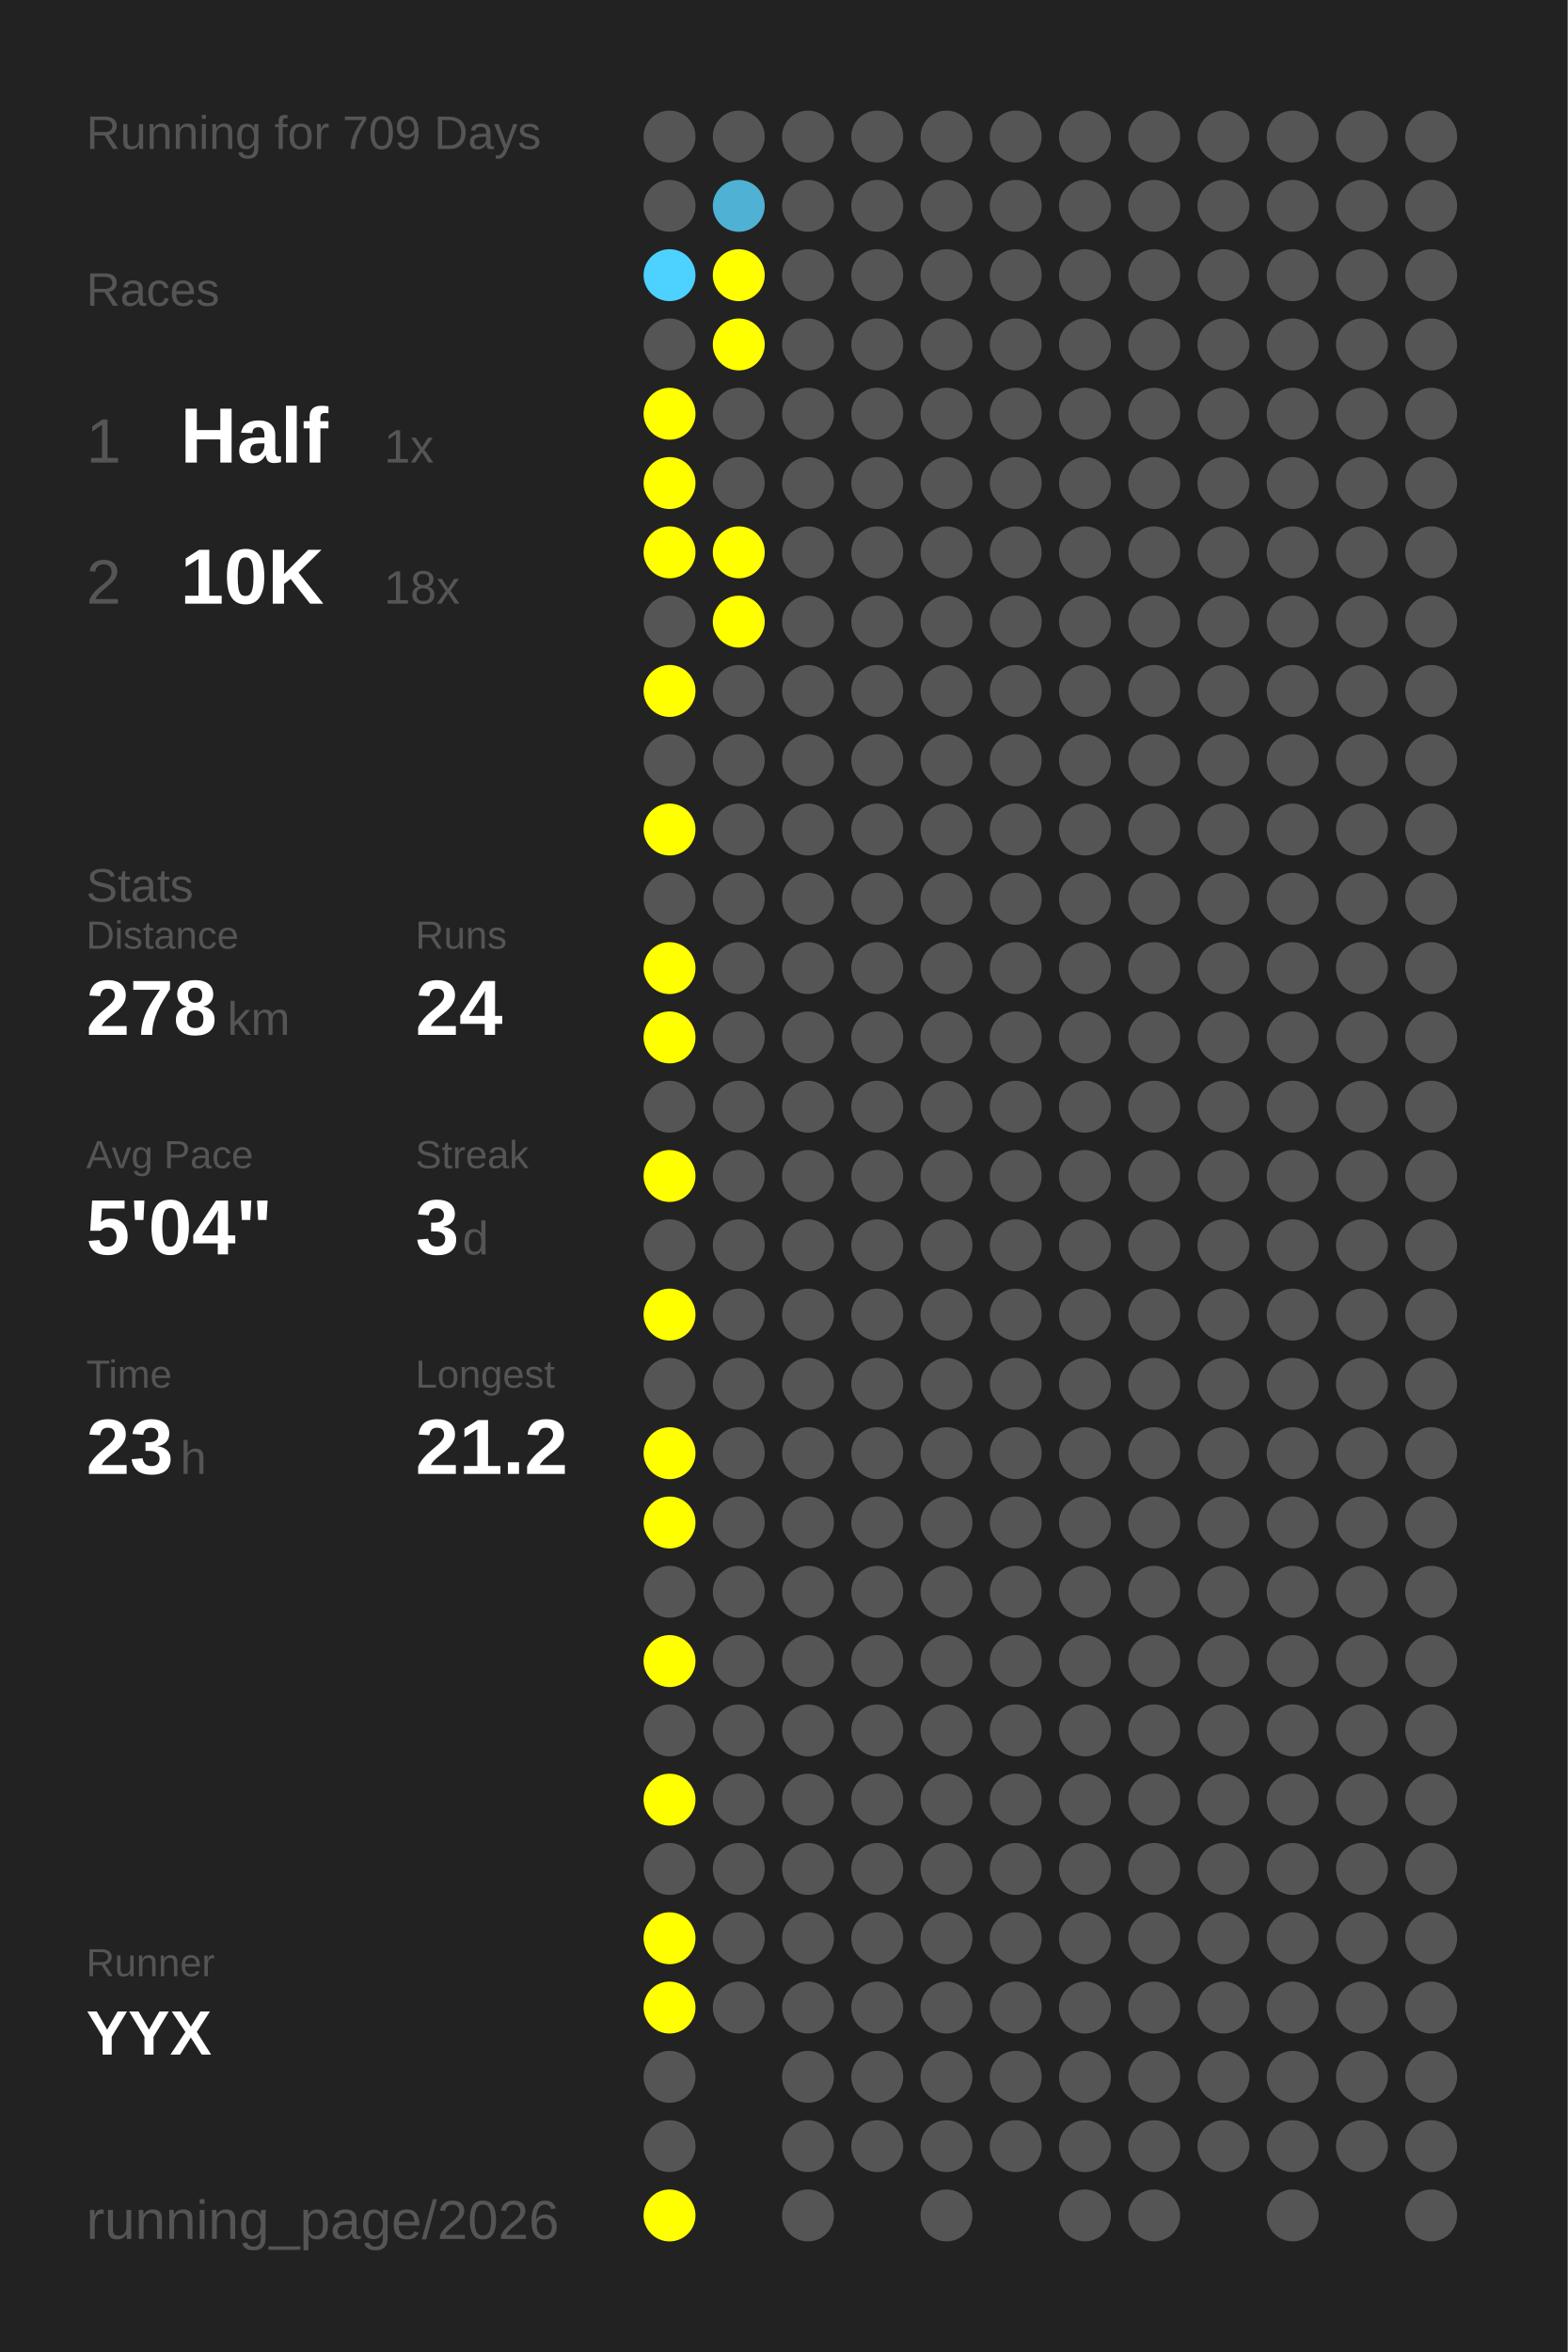
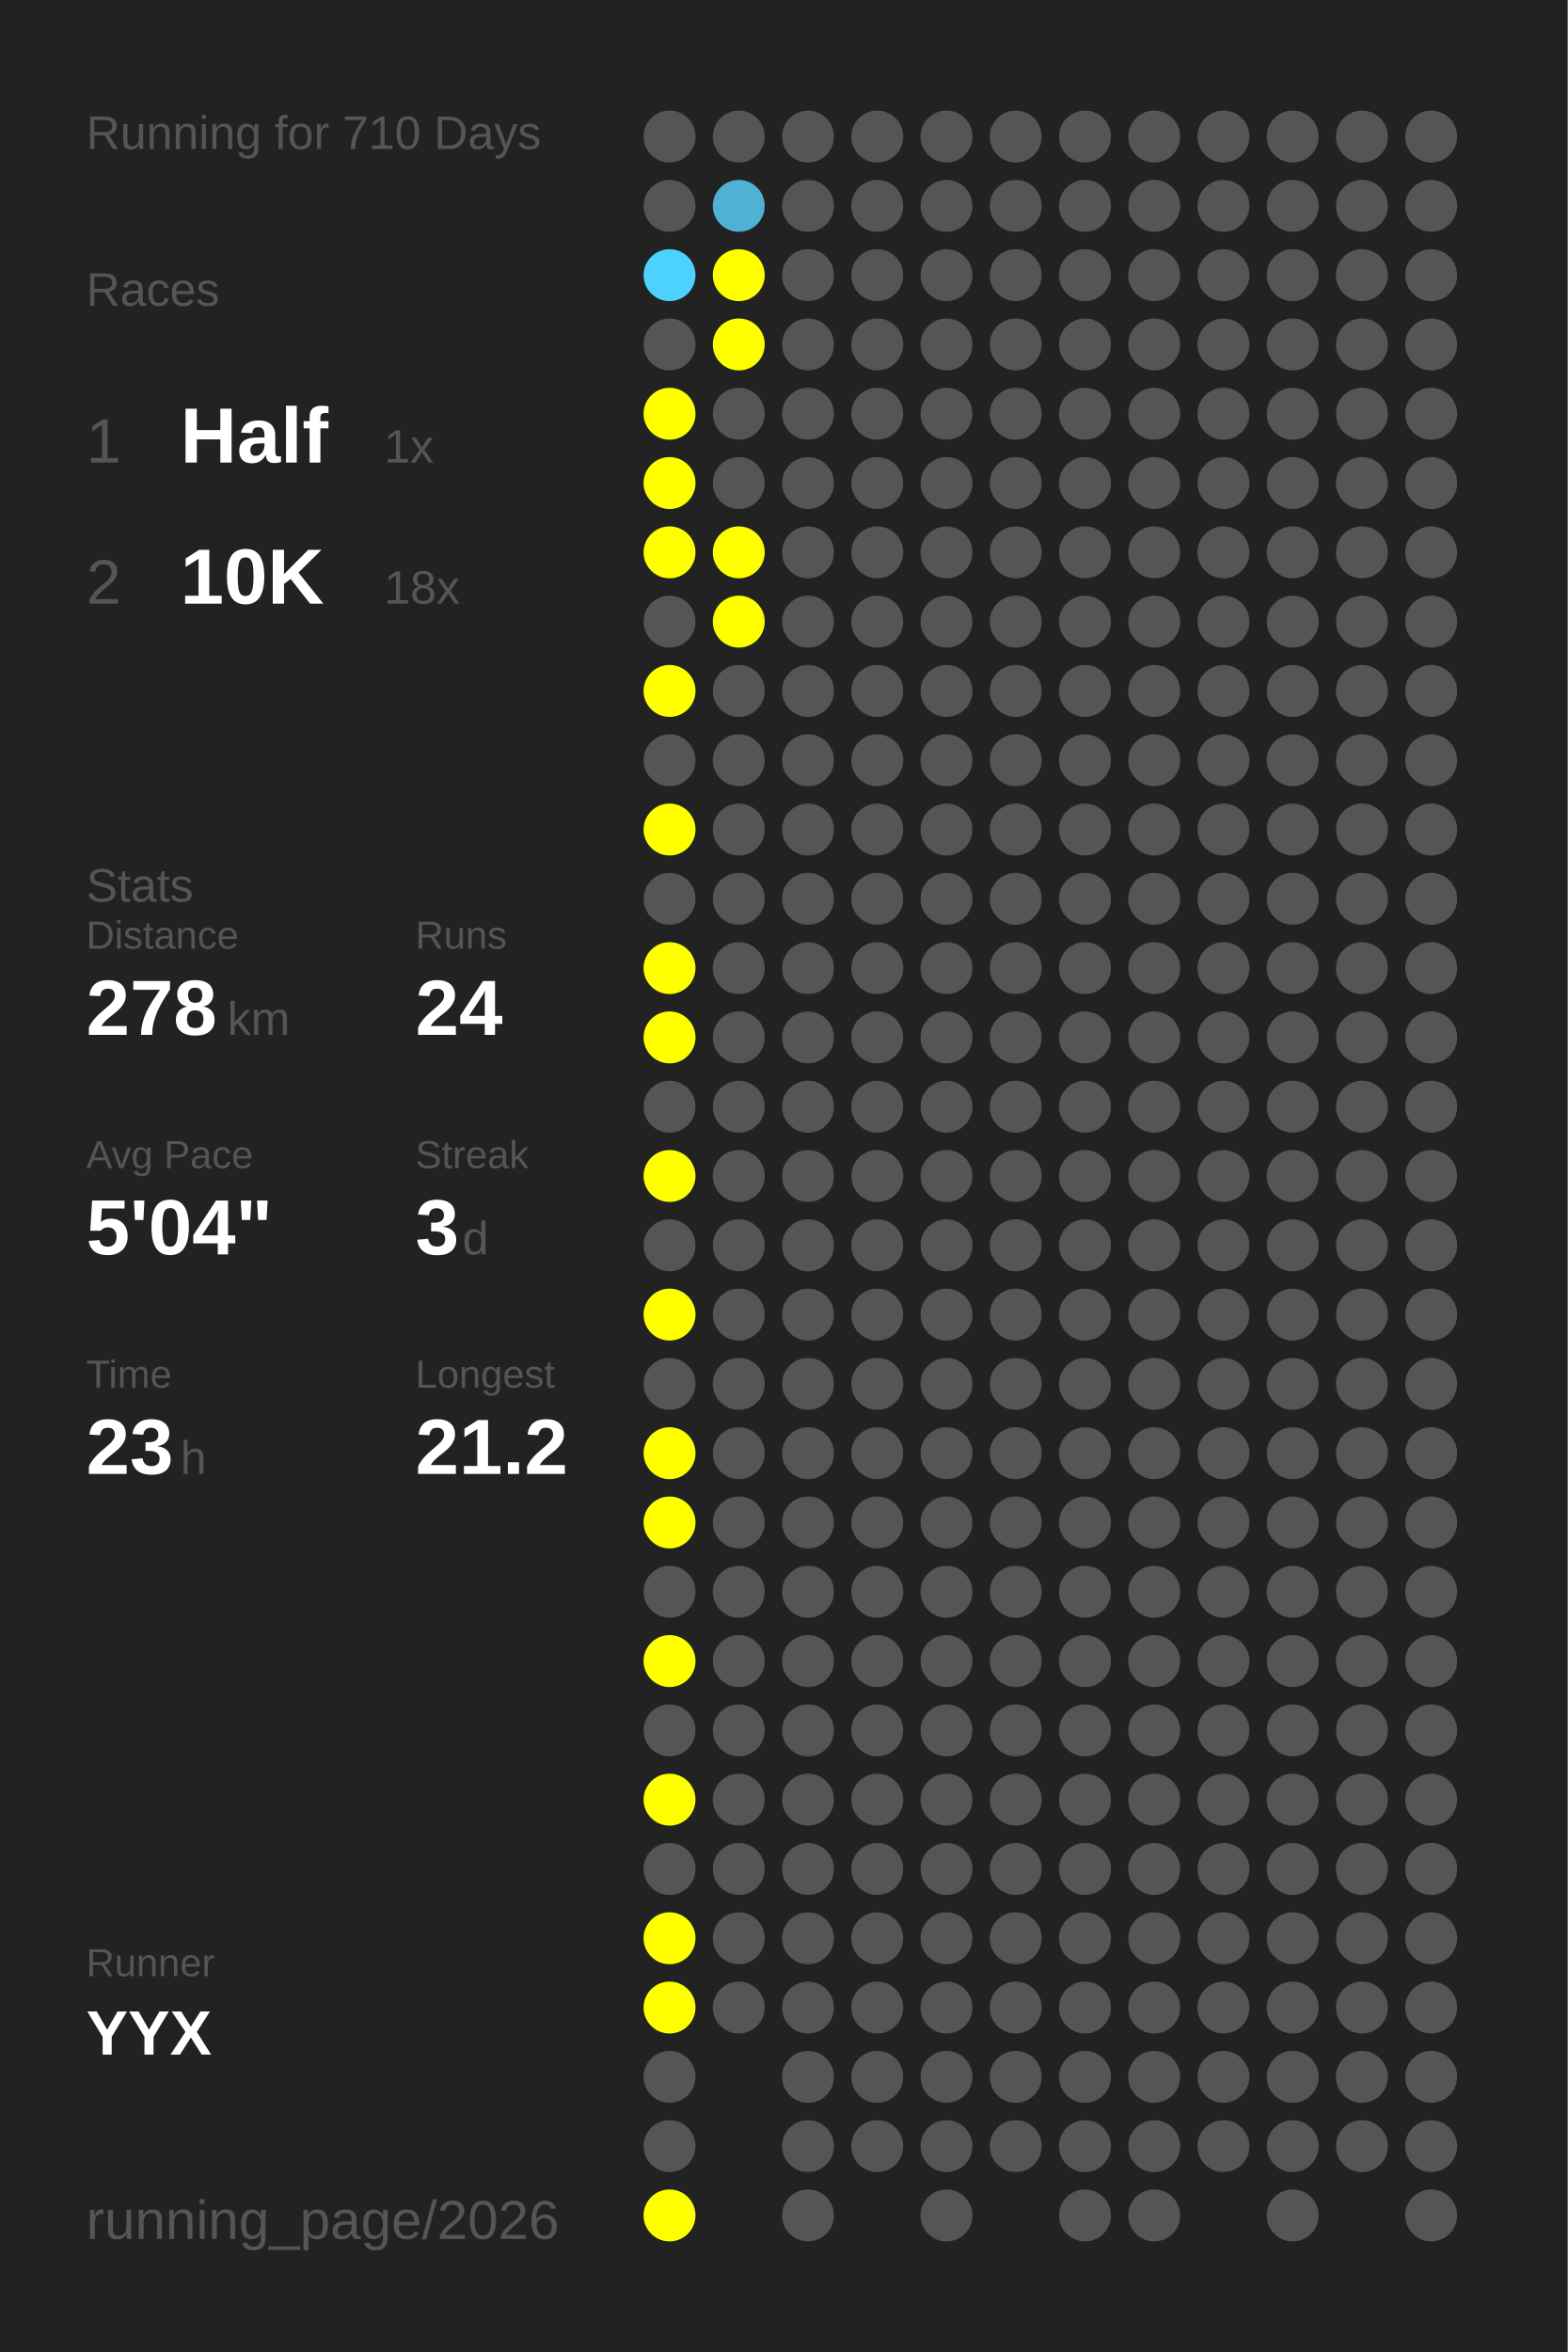
<svg xmlns="http://www.w3.org/2000/svg" baseProfile="full" height="300mm" version="1.1" viewBox="0,0,200,300" width="200mm">
  <defs />
  <rect fill="#222222" height="300" width="200" x="0" y="0" />
-   <text fill="#555555" style="font-size:6px; font-family:Arial;" x="11" y="19">Running for 709 Days</text>
+   <text fill="#555555" style="font-size:6px; font-family:Arial;" x="11" y="19">Running for 710 Days</text>
  <text fill="#555555" style="font-size:6px; font-family:Arial;" x="11" y="39">Races</text>
  <text fill="#555555" style="font-size:8px; font-family:Arial;" x="11" y="59">1</text>
  <text fill="#FFFFFF" style="font-size:10px; font-family:Arial; font-weight:bold;" x="23" y="59">Half</text>
  <text fill="#555555" style="font-size:6px; font-family:Arial;" x="49" y="59">1x</text>
  <text fill="#555555" style="font-size:8px; font-family:Arial;" x="11" y="77">2</text>
  <text fill="#FFFFFF" style="font-size:10px; font-family:Arial; font-weight:bold;" x="23" y="77">10K</text>
  <text fill="#555555" style="font-size:6px; font-family:Arial;" x="49" y="77">18x</text>
  <text fill="#555555" style="font-size:6px; font-family:Arial;" x="11" y="115">Stats</text>
  <text fill="#555555" style="font-size:5px; font-family:Arial;" x="11" y="121">Distance</text>
  <text fill="#FFFFFF" style="font-size:10px; font-family:Arial; font-weight:bold;" x="11" y="132">278</text>
  <text fill="#555555" style="font-size:6px; font-family:Arial;" x="29" y="132">km</text>
  <text fill="#555555" style="font-size:5px; font-family:Arial;" x="53" y="121">Runs</text>
  <text fill="#FFFFFF" style="font-size:10px; font-family:Arial; font-weight:bold;" x="53" y="132">24</text>
  <text fill="#555555" style="font-size:5px; font-family:Arial;" x="11" y="149">Avg Pace</text>
  <text fill="#FFFFFF" style="font-size:10px; font-family:Arial; font-weight:bold;" x="11" y="160">5'04"</text>
  <text fill="#555555" style="font-size:5px; font-family:Arial;" x="53" y="149">Streak</text>
  <text fill="#FFFFFF" style="font-size:10px; font-family:Arial; font-weight:bold;" x="53" y="160">3</text>
  <text fill="#555555" style="font-size:6px; font-family:Arial;" x="59" y="160">d</text>
  <text fill="#555555" style="font-size:5px; font-family:Arial;" x="11" y="177">Time</text>
  <text fill="#FFFFFF" style="font-size:10px; font-family:Arial; font-weight:bold;" x="11" y="188">23</text>
  <text fill="#555555" style="font-size:6px; font-family:Arial;" x="23" y="188">h</text>
  <text fill="#555555" style="font-size:5px; font-family:Arial;" x="53" y="177">Longest</text>
  <text fill="#FFFFFF" style="font-size:10px; font-family:Arial; font-weight:bold;" x="53" y="188">21.2</text>
  <text fill="#555555" style="font-size:5px; font-family:Arial;" x="11" y="252.065">Runner</text>
  <text fill="#FFFFFF" style="font-size:8px; font-family:Arial; font-weight:bold;" x="11" y="262.065">YYX</text>
  <text fill="#555555" style="font-size:7px; font-family:Arial;" x="11" y="285.581">running_page/2026</text>
  <circle cx="85.417" cy="17.419" fill="#555555" r="3.312" />
  <circle cx="85.417" cy="26.258" fill="#555555" r="3.312" />
  <circle cx="85.417" cy="35.097" fill="#4dd1fe" r="3.312" />
  <circle cx="85.417" cy="43.935" fill="#555555" r="3.312" />
  <circle cx="85.417" cy="52.774" fill="#FFFF00" r="3.312" />
  <circle cx="85.417" cy="61.613" fill="#FFFF00" r="3.312" />
  <circle cx="85.417" cy="70.452" fill="#FFFF00" r="3.312" />
  <circle cx="85.417" cy="79.29" fill="#555555" r="3.312" />
  <circle cx="85.417" cy="88.129" fill="#FFFF00" r="3.312" />
  <circle cx="85.417" cy="96.968" fill="#555555" r="3.312" />
  <circle cx="85.417" cy="105.806" fill="#FFFF00" r="3.312" />
  <circle cx="85.417" cy="114.645" fill="#555555" r="3.312" />
  <circle cx="85.417" cy="123.484" fill="#FFFF00" r="3.312" />
  <circle cx="85.417" cy="132.323" fill="#FFFF00" r="3.312" />
  <circle cx="85.417" cy="141.161" fill="#555555" r="3.312" />
  <circle cx="85.417" cy="150" fill="#FFFF00" r="3.312" />
  <circle cx="85.417" cy="158.839" fill="#555555" r="3.312" />
  <circle cx="85.417" cy="167.677" fill="#FFFF00" r="3.312" />
  <circle cx="85.417" cy="176.516" fill="#555555" r="3.312" />
  <circle cx="85.417" cy="185.355" fill="#FFFF00" r="3.312" />
  <circle cx="85.417" cy="194.194" fill="#FFFF00" r="3.312" />
  <circle cx="85.417" cy="203.032" fill="#555555" r="3.312" />
  <circle cx="85.417" cy="211.871" fill="#FFFF00" r="3.312" />
  <circle cx="85.417" cy="220.71" fill="#555555" r="3.312" />
  <circle cx="85.417" cy="229.548" fill="#FFFF00" r="3.312" />
  <circle cx="85.417" cy="238.387" fill="#555555" r="3.312" />
  <circle cx="85.417" cy="247.226" fill="#FFFF00" r="3.312" />
  <circle cx="85.417" cy="256.065" fill="#FFFF00" r="3.312" />
  <circle cx="85.417" cy="264.903" fill="#555555" r="3.312" />
  <circle cx="85.417" cy="273.742" fill="#555555" r="3.312" />
  <circle cx="85.417" cy="282.581" fill="#FFFF00" r="3.312" />
  <circle cx="94.25" cy="17.419" fill="#555555" r="3.312" />
  <circle cx="94.25" cy="26.258" fill="#4fb1d3" r="3.312" />
  <circle cx="94.25" cy="35.097" fill="#FFFF00" r="3.312" />
  <circle cx="94.25" cy="43.935" fill="#FFFF00" r="3.312" />
  <circle cx="94.25" cy="52.774" fill="#555555" r="3.312" />
  <circle cx="94.25" cy="61.613" fill="#555555" r="3.312" />
  <circle cx="94.25" cy="70.452" fill="#FFFF00" r="3.312" />
  <circle cx="94.25" cy="79.29" fill="#FFFF00" r="3.312" />
  <circle cx="94.25" cy="88.129" fill="#555555" r="3.312" />
  <circle cx="94.25" cy="96.968" fill="#555555" r="3.312" />
  <circle cx="94.25" cy="105.806" fill="#555555" r="3.312" />
  <circle cx="94.25" cy="114.645" fill="#555555" r="3.312" />
  <circle cx="94.25" cy="123.484" fill="#555555" r="3.312" />
  <circle cx="94.25" cy="132.323" fill="#555555" r="3.312" />
  <circle cx="94.25" cy="141.161" fill="#555555" r="3.312" />
  <circle cx="94.25" cy="150" fill="#555555" r="3.312" />
  <circle cx="94.25" cy="158.839" fill="#555555" r="3.312" />
  <circle cx="94.25" cy="167.677" fill="#555555" r="3.312" />
  <circle cx="94.25" cy="176.516" fill="#555555" r="3.312" />
  <circle cx="94.25" cy="185.355" fill="#555555" r="3.312" />
  <circle cx="94.25" cy="194.194" fill="#555555" r="3.312" />
  <circle cx="94.25" cy="203.032" fill="#555555" r="3.312" />
  <circle cx="94.25" cy="211.871" fill="#555555" r="3.312" />
  <circle cx="94.25" cy="220.71" fill="#555555" r="3.312" />
  <circle cx="94.25" cy="229.548" fill="#555555" r="3.312" />
  <circle cx="94.25" cy="238.387" fill="#555555" r="3.312" />
  <circle cx="94.25" cy="247.226" fill="#555555" r="3.312" />
  <circle cx="94.25" cy="256.065" fill="#555555" r="3.312" />
  <circle cx="103.083" cy="17.419" fill="#555555" r="3.312" />
  <circle cx="103.083" cy="26.258" fill="#555555" r="3.312" />
  <circle cx="103.083" cy="35.097" fill="#555555" r="3.312" />
  <circle cx="103.083" cy="43.935" fill="#555555" r="3.312" />
  <circle cx="103.083" cy="52.774" fill="#555555" r="3.312" />
  <circle cx="103.083" cy="61.613" fill="#555555" r="3.312" />
  <circle cx="103.083" cy="70.452" fill="#555555" r="3.312" />
  <circle cx="103.083" cy="79.29" fill="#555555" r="3.312" />
  <circle cx="103.083" cy="88.129" fill="#555555" r="3.312" />
  <circle cx="103.083" cy="96.968" fill="#555555" r="3.312" />
  <circle cx="103.083" cy="105.806" fill="#555555" r="3.312" />
  <circle cx="103.083" cy="114.645" fill="#555555" r="3.312" />
  <circle cx="103.083" cy="123.484" fill="#555555" r="3.312" />
  <circle cx="103.083" cy="132.323" fill="#555555" r="3.312" />
  <circle cx="103.083" cy="141.161" fill="#555555" r="3.312" />
  <circle cx="103.083" cy="150" fill="#555555" r="3.312" />
  <circle cx="103.083" cy="158.839" fill="#555555" r="3.312" />
  <circle cx="103.083" cy="167.677" fill="#555555" r="3.312" />
  <circle cx="103.083" cy="176.516" fill="#555555" r="3.312" />
  <circle cx="103.083" cy="185.355" fill="#555555" r="3.312" />
  <circle cx="103.083" cy="194.194" fill="#555555" r="3.312" />
  <circle cx="103.083" cy="203.032" fill="#555555" r="3.312" />
  <circle cx="103.083" cy="211.871" fill="#555555" r="3.312" />
  <circle cx="103.083" cy="220.71" fill="#555555" r="3.312" />
  <circle cx="103.083" cy="229.548" fill="#555555" r="3.312" />
  <circle cx="103.083" cy="238.387" fill="#555555" r="3.312" />
  <circle cx="103.083" cy="247.226" fill="#555555" r="3.312" />
  <circle cx="103.083" cy="256.065" fill="#555555" r="3.312" />
  <circle cx="103.083" cy="264.903" fill="#555555" r="3.312" />
  <circle cx="103.083" cy="273.742" fill="#555555" r="3.312" />
  <circle cx="103.083" cy="282.581" fill="#555555" r="3.312" />
  <circle cx="111.917" cy="17.419" fill="#555555" r="3.312" />
  <circle cx="111.917" cy="26.258" fill="#555555" r="3.312" />
  <circle cx="111.917" cy="35.097" fill="#555555" r="3.312" />
  <circle cx="111.917" cy="43.935" fill="#555555" r="3.312" />
  <circle cx="111.917" cy="52.774" fill="#555555" r="3.312" />
  <circle cx="111.917" cy="61.613" fill="#555555" r="3.312" />
  <circle cx="111.917" cy="70.452" fill="#555555" r="3.312" />
  <circle cx="111.917" cy="79.29" fill="#555555" r="3.312" />
  <circle cx="111.917" cy="88.129" fill="#555555" r="3.312" />
  <circle cx="111.917" cy="96.968" fill="#555555" r="3.312" />
  <circle cx="111.917" cy="105.806" fill="#555555" r="3.312" />
  <circle cx="111.917" cy="114.645" fill="#555555" r="3.312" />
  <circle cx="111.917" cy="123.484" fill="#555555" r="3.312" />
  <circle cx="111.917" cy="132.323" fill="#555555" r="3.312" />
  <circle cx="111.917" cy="141.161" fill="#555555" r="3.312" />
  <circle cx="111.917" cy="150" fill="#555555" r="3.312" />
  <circle cx="111.917" cy="158.839" fill="#555555" r="3.312" />
  <circle cx="111.917" cy="167.677" fill="#555555" r="3.312" />
  <circle cx="111.917" cy="176.516" fill="#555555" r="3.312" />
  <circle cx="111.917" cy="185.355" fill="#555555" r="3.312" />
  <circle cx="111.917" cy="194.194" fill="#555555" r="3.312" />
  <circle cx="111.917" cy="203.032" fill="#555555" r="3.312" />
  <circle cx="111.917" cy="211.871" fill="#555555" r="3.312" />
  <circle cx="111.917" cy="220.71" fill="#555555" r="3.312" />
  <circle cx="111.917" cy="229.548" fill="#555555" r="3.312" />
  <circle cx="111.917" cy="238.387" fill="#555555" r="3.312" />
  <circle cx="111.917" cy="247.226" fill="#555555" r="3.312" />
  <circle cx="111.917" cy="256.065" fill="#555555" r="3.312" />
  <circle cx="111.917" cy="264.903" fill="#555555" r="3.312" />
  <circle cx="111.917" cy="273.742" fill="#555555" r="3.312" />
  <circle cx="120.75" cy="17.419" fill="#555555" r="3.312" />
  <circle cx="120.75" cy="26.258" fill="#555555" r="3.312" />
  <circle cx="120.75" cy="35.097" fill="#555555" r="3.312" />
  <circle cx="120.75" cy="43.935" fill="#555555" r="3.312" />
  <circle cx="120.75" cy="52.774" fill="#555555" r="3.312" />
  <circle cx="120.75" cy="61.613" fill="#555555" r="3.312" />
  <circle cx="120.75" cy="70.452" fill="#555555" r="3.312" />
  <circle cx="120.75" cy="79.29" fill="#555555" r="3.312" />
  <circle cx="120.75" cy="88.129" fill="#555555" r="3.312" />
  <circle cx="120.75" cy="96.968" fill="#555555" r="3.312" />
  <circle cx="120.75" cy="105.806" fill="#555555" r="3.312" />
  <circle cx="120.75" cy="114.645" fill="#555555" r="3.312" />
  <circle cx="120.75" cy="123.484" fill="#555555" r="3.312" />
  <circle cx="120.75" cy="132.323" fill="#555555" r="3.312" />
  <circle cx="120.75" cy="141.161" fill="#555555" r="3.312" />
  <circle cx="120.75" cy="150" fill="#555555" r="3.312" />
  <circle cx="120.75" cy="158.839" fill="#555555" r="3.312" />
  <circle cx="120.75" cy="167.677" fill="#555555" r="3.312" />
  <circle cx="120.75" cy="176.516" fill="#555555" r="3.312" />
  <circle cx="120.75" cy="185.355" fill="#555555" r="3.312" />
  <circle cx="120.75" cy="194.194" fill="#555555" r="3.312" />
  <circle cx="120.75" cy="203.032" fill="#555555" r="3.312" />
  <circle cx="120.75" cy="211.871" fill="#555555" r="3.312" />
  <circle cx="120.75" cy="220.71" fill="#555555" r="3.312" />
  <circle cx="120.75" cy="229.548" fill="#555555" r="3.312" />
  <circle cx="120.75" cy="238.387" fill="#555555" r="3.312" />
  <circle cx="120.75" cy="247.226" fill="#555555" r="3.312" />
  <circle cx="120.75" cy="256.065" fill="#555555" r="3.312" />
  <circle cx="120.75" cy="264.903" fill="#555555" r="3.312" />
  <circle cx="120.75" cy="273.742" fill="#555555" r="3.312" />
  <circle cx="120.75" cy="282.581" fill="#555555" r="3.312" />
  <circle cx="129.583" cy="17.419" fill="#555555" r="3.312" />
  <circle cx="129.583" cy="26.258" fill="#555555" r="3.312" />
  <circle cx="129.583" cy="35.097" fill="#555555" r="3.312" />
  <circle cx="129.583" cy="43.935" fill="#555555" r="3.312" />
  <circle cx="129.583" cy="52.774" fill="#555555" r="3.312" />
  <circle cx="129.583" cy="61.613" fill="#555555" r="3.312" />
  <circle cx="129.583" cy="70.452" fill="#555555" r="3.312" />
  <circle cx="129.583" cy="79.29" fill="#555555" r="3.312" />
  <circle cx="129.583" cy="88.129" fill="#555555" r="3.312" />
  <circle cx="129.583" cy="96.968" fill="#555555" r="3.312" />
  <circle cx="129.583" cy="105.806" fill="#555555" r="3.312" />
  <circle cx="129.583" cy="114.645" fill="#555555" r="3.312" />
  <circle cx="129.583" cy="123.484" fill="#555555" r="3.312" />
  <circle cx="129.583" cy="132.323" fill="#555555" r="3.312" />
  <circle cx="129.583" cy="141.161" fill="#555555" r="3.312" />
  <circle cx="129.583" cy="150" fill="#555555" r="3.312" />
  <circle cx="129.583" cy="158.839" fill="#555555" r="3.312" />
  <circle cx="129.583" cy="167.677" fill="#555555" r="3.312" />
  <circle cx="129.583" cy="176.516" fill="#555555" r="3.312" />
  <circle cx="129.583" cy="185.355" fill="#555555" r="3.312" />
  <circle cx="129.583" cy="194.194" fill="#555555" r="3.312" />
  <circle cx="129.583" cy="203.032" fill="#555555" r="3.312" />
  <circle cx="129.583" cy="211.871" fill="#555555" r="3.312" />
  <circle cx="129.583" cy="220.71" fill="#555555" r="3.312" />
  <circle cx="129.583" cy="229.548" fill="#555555" r="3.312" />
  <circle cx="129.583" cy="238.387" fill="#555555" r="3.312" />
  <circle cx="129.583" cy="247.226" fill="#555555" r="3.312" />
  <circle cx="129.583" cy="256.065" fill="#555555" r="3.312" />
  <circle cx="129.583" cy="264.903" fill="#555555" r="3.312" />
  <circle cx="129.583" cy="273.742" fill="#555555" r="3.312" />
  <circle cx="138.417" cy="17.419" fill="#555555" r="3.312" />
  <circle cx="138.417" cy="26.258" fill="#555555" r="3.312" />
  <circle cx="138.417" cy="35.097" fill="#555555" r="3.312" />
  <circle cx="138.417" cy="43.935" fill="#555555" r="3.312" />
  <circle cx="138.417" cy="52.774" fill="#555555" r="3.312" />
  <circle cx="138.417" cy="61.613" fill="#555555" r="3.312" />
  <circle cx="138.417" cy="70.452" fill="#555555" r="3.312" />
  <circle cx="138.417" cy="79.29" fill="#555555" r="3.312" />
  <circle cx="138.417" cy="88.129" fill="#555555" r="3.312" />
  <circle cx="138.417" cy="96.968" fill="#555555" r="3.312" />
  <circle cx="138.417" cy="105.806" fill="#555555" r="3.312" />
  <circle cx="138.417" cy="114.645" fill="#555555" r="3.312" />
  <circle cx="138.417" cy="123.484" fill="#555555" r="3.312" />
  <circle cx="138.417" cy="132.323" fill="#555555" r="3.312" />
  <circle cx="138.417" cy="141.161" fill="#555555" r="3.312" />
  <circle cx="138.417" cy="150" fill="#555555" r="3.312" />
  <circle cx="138.417" cy="158.839" fill="#555555" r="3.312" />
  <circle cx="138.417" cy="167.677" fill="#555555" r="3.312" />
  <circle cx="138.417" cy="176.516" fill="#555555" r="3.312" />
  <circle cx="138.417" cy="185.355" fill="#555555" r="3.312" />
  <circle cx="138.417" cy="194.194" fill="#555555" r="3.312" />
  <circle cx="138.417" cy="203.032" fill="#555555" r="3.312" />
  <circle cx="138.417" cy="211.871" fill="#555555" r="3.312" />
  <circle cx="138.417" cy="220.71" fill="#555555" r="3.312" />
  <circle cx="138.417" cy="229.548" fill="#555555" r="3.312" />
  <circle cx="138.417" cy="238.387" fill="#555555" r="3.312" />
  <circle cx="138.417" cy="247.226" fill="#555555" r="3.312" />
  <circle cx="138.417" cy="256.065" fill="#555555" r="3.312" />
  <circle cx="138.417" cy="264.903" fill="#555555" r="3.312" />
  <circle cx="138.417" cy="273.742" fill="#555555" r="3.312" />
  <circle cx="138.417" cy="282.581" fill="#555555" r="3.312" />
  <circle cx="147.25" cy="17.419" fill="#555555" r="3.312" />
  <circle cx="147.25" cy="26.258" fill="#555555" r="3.312" />
  <circle cx="147.25" cy="35.097" fill="#555555" r="3.312" />
  <circle cx="147.25" cy="43.935" fill="#555555" r="3.312" />
  <circle cx="147.25" cy="52.774" fill="#555555" r="3.312" />
  <circle cx="147.25" cy="61.613" fill="#555555" r="3.312" />
  <circle cx="147.25" cy="70.452" fill="#555555" r="3.312" />
  <circle cx="147.25" cy="79.29" fill="#555555" r="3.312" />
  <circle cx="147.25" cy="88.129" fill="#555555" r="3.312" />
  <circle cx="147.25" cy="96.968" fill="#555555" r="3.312" />
  <circle cx="147.25" cy="105.806" fill="#555555" r="3.312" />
  <circle cx="147.25" cy="114.645" fill="#555555" r="3.312" />
  <circle cx="147.25" cy="123.484" fill="#555555" r="3.312" />
  <circle cx="147.25" cy="132.323" fill="#555555" r="3.312" />
  <circle cx="147.25" cy="141.161" fill="#555555" r="3.312" />
  <circle cx="147.25" cy="150" fill="#555555" r="3.312" />
  <circle cx="147.25" cy="158.839" fill="#555555" r="3.312" />
  <circle cx="147.25" cy="167.677" fill="#555555" r="3.312" />
  <circle cx="147.25" cy="176.516" fill="#555555" r="3.312" />
  <circle cx="147.25" cy="185.355" fill="#555555" r="3.312" />
  <circle cx="147.25" cy="194.194" fill="#555555" r="3.312" />
  <circle cx="147.25" cy="203.032" fill="#555555" r="3.312" />
  <circle cx="147.25" cy="211.871" fill="#555555" r="3.312" />
  <circle cx="147.25" cy="220.71" fill="#555555" r="3.312" />
  <circle cx="147.25" cy="229.548" fill="#555555" r="3.312" />
  <circle cx="147.25" cy="238.387" fill="#555555" r="3.312" />
  <circle cx="147.25" cy="247.226" fill="#555555" r="3.312" />
  <circle cx="147.25" cy="256.065" fill="#555555" r="3.312" />
  <circle cx="147.25" cy="264.903" fill="#555555" r="3.312" />
  <circle cx="147.25" cy="273.742" fill="#555555" r="3.312" />
  <circle cx="147.25" cy="282.581" fill="#555555" r="3.312" />
  <circle cx="156.083" cy="17.419" fill="#555555" r="3.312" />
  <circle cx="156.083" cy="26.258" fill="#555555" r="3.312" />
  <circle cx="156.083" cy="35.097" fill="#555555" r="3.312" />
  <circle cx="156.083" cy="43.935" fill="#555555" r="3.312" />
  <circle cx="156.083" cy="52.774" fill="#555555" r="3.312" />
  <circle cx="156.083" cy="61.613" fill="#555555" r="3.312" />
  <circle cx="156.083" cy="70.452" fill="#555555" r="3.312" />
  <circle cx="156.083" cy="79.29" fill="#555555" r="3.312" />
  <circle cx="156.083" cy="88.129" fill="#555555" r="3.312" />
  <circle cx="156.083" cy="96.968" fill="#555555" r="3.312" />
  <circle cx="156.083" cy="105.806" fill="#555555" r="3.312" />
  <circle cx="156.083" cy="114.645" fill="#555555" r="3.312" />
  <circle cx="156.083" cy="123.484" fill="#555555" r="3.312" />
  <circle cx="156.083" cy="132.323" fill="#555555" r="3.312" />
  <circle cx="156.083" cy="141.161" fill="#555555" r="3.312" />
  <circle cx="156.083" cy="150" fill="#555555" r="3.312" />
  <circle cx="156.083" cy="158.839" fill="#555555" r="3.312" />
  <circle cx="156.083" cy="167.677" fill="#555555" r="3.312" />
  <circle cx="156.083" cy="176.516" fill="#555555" r="3.312" />
  <circle cx="156.083" cy="185.355" fill="#555555" r="3.312" />
  <circle cx="156.083" cy="194.194" fill="#555555" r="3.312" />
  <circle cx="156.083" cy="203.032" fill="#555555" r="3.312" />
  <circle cx="156.083" cy="211.871" fill="#555555" r="3.312" />
  <circle cx="156.083" cy="220.71" fill="#555555" r="3.312" />
  <circle cx="156.083" cy="229.548" fill="#555555" r="3.312" />
  <circle cx="156.083" cy="238.387" fill="#555555" r="3.312" />
  <circle cx="156.083" cy="247.226" fill="#555555" r="3.312" />
  <circle cx="156.083" cy="256.065" fill="#555555" r="3.312" />
  <circle cx="156.083" cy="264.903" fill="#555555" r="3.312" />
  <circle cx="156.083" cy="273.742" fill="#555555" r="3.312" />
  <circle cx="164.917" cy="17.419" fill="#555555" r="3.312" />
  <circle cx="164.917" cy="26.258" fill="#555555" r="3.312" />
  <circle cx="164.917" cy="35.097" fill="#555555" r="3.312" />
  <circle cx="164.917" cy="43.935" fill="#555555" r="3.312" />
  <circle cx="164.917" cy="52.774" fill="#555555" r="3.312" />
  <circle cx="164.917" cy="61.613" fill="#555555" r="3.312" />
  <circle cx="164.917" cy="70.452" fill="#555555" r="3.312" />
  <circle cx="164.917" cy="79.29" fill="#555555" r="3.312" />
  <circle cx="164.917" cy="88.129" fill="#555555" r="3.312" />
  <circle cx="164.917" cy="96.968" fill="#555555" r="3.312" />
  <circle cx="164.917" cy="105.806" fill="#555555" r="3.312" />
  <circle cx="164.917" cy="114.645" fill="#555555" r="3.312" />
  <circle cx="164.917" cy="123.484" fill="#555555" r="3.312" />
  <circle cx="164.917" cy="132.323" fill="#555555" r="3.312" />
  <circle cx="164.917" cy="141.161" fill="#555555" r="3.312" />
  <circle cx="164.917" cy="150" fill="#555555" r="3.312" />
  <circle cx="164.917" cy="158.839" fill="#555555" r="3.312" />
  <circle cx="164.917" cy="167.677" fill="#555555" r="3.312" />
  <circle cx="164.917" cy="176.516" fill="#555555" r="3.312" />
  <circle cx="164.917" cy="185.355" fill="#555555" r="3.312" />
  <circle cx="164.917" cy="194.194" fill="#555555" r="3.312" />
  <circle cx="164.917" cy="203.032" fill="#555555" r="3.312" />
  <circle cx="164.917" cy="211.871" fill="#555555" r="3.312" />
  <circle cx="164.917" cy="220.71" fill="#555555" r="3.312" />
  <circle cx="164.917" cy="229.548" fill="#555555" r="3.312" />
  <circle cx="164.917" cy="238.387" fill="#555555" r="3.312" />
  <circle cx="164.917" cy="247.226" fill="#555555" r="3.312" />
  <circle cx="164.917" cy="256.065" fill="#555555" r="3.312" />
  <circle cx="164.917" cy="264.903" fill="#555555" r="3.312" />
  <circle cx="164.917" cy="273.742" fill="#555555" r="3.312" />
  <circle cx="164.917" cy="282.581" fill="#555555" r="3.312" />
  <circle cx="173.75" cy="17.419" fill="#555555" r="3.312" />
  <circle cx="173.75" cy="26.258" fill="#555555" r="3.312" />
  <circle cx="173.75" cy="35.097" fill="#555555" r="3.312" />
  <circle cx="173.75" cy="43.935" fill="#555555" r="3.312" />
  <circle cx="173.75" cy="52.774" fill="#555555" r="3.312" />
  <circle cx="173.75" cy="61.613" fill="#555555" r="3.312" />
  <circle cx="173.75" cy="70.452" fill="#555555" r="3.312" />
  <circle cx="173.75" cy="79.29" fill="#555555" r="3.312" />
  <circle cx="173.75" cy="88.129" fill="#555555" r="3.312" />
  <circle cx="173.75" cy="96.968" fill="#555555" r="3.312" />
  <circle cx="173.75" cy="105.806" fill="#555555" r="3.312" />
  <circle cx="173.75" cy="114.645" fill="#555555" r="3.312" />
  <circle cx="173.75" cy="123.484" fill="#555555" r="3.312" />
  <circle cx="173.75" cy="132.323" fill="#555555" r="3.312" />
  <circle cx="173.75" cy="141.161" fill="#555555" r="3.312" />
  <circle cx="173.75" cy="150" fill="#555555" r="3.312" />
  <circle cx="173.75" cy="158.839" fill="#555555" r="3.312" />
  <circle cx="173.75" cy="167.677" fill="#555555" r="3.312" />
  <circle cx="173.75" cy="176.516" fill="#555555" r="3.312" />
  <circle cx="173.75" cy="185.355" fill="#555555" r="3.312" />
  <circle cx="173.75" cy="194.194" fill="#555555" r="3.312" />
  <circle cx="173.75" cy="203.032" fill="#555555" r="3.312" />
  <circle cx="173.75" cy="211.871" fill="#555555" r="3.312" />
  <circle cx="173.75" cy="220.71" fill="#555555" r="3.312" />
  <circle cx="173.75" cy="229.548" fill="#555555" r="3.312" />
  <circle cx="173.75" cy="238.387" fill="#555555" r="3.312" />
  <circle cx="173.75" cy="247.226" fill="#555555" r="3.312" />
  <circle cx="173.75" cy="256.065" fill="#555555" r="3.312" />
  <circle cx="173.75" cy="264.903" fill="#555555" r="3.312" />
  <circle cx="173.75" cy="273.742" fill="#555555" r="3.312" />
  <circle cx="182.583" cy="17.419" fill="#555555" r="3.312" />
  <circle cx="182.583" cy="26.258" fill="#555555" r="3.312" />
  <circle cx="182.583" cy="35.097" fill="#555555" r="3.312" />
  <circle cx="182.583" cy="43.935" fill="#555555" r="3.312" />
  <circle cx="182.583" cy="52.774" fill="#555555" r="3.312" />
  <circle cx="182.583" cy="61.613" fill="#555555" r="3.312" />
  <circle cx="182.583" cy="70.452" fill="#555555" r="3.312" />
  <circle cx="182.583" cy="79.29" fill="#555555" r="3.312" />
  <circle cx="182.583" cy="88.129" fill="#555555" r="3.312" />
  <circle cx="182.583" cy="96.968" fill="#555555" r="3.312" />
  <circle cx="182.583" cy="105.806" fill="#555555" r="3.312" />
  <circle cx="182.583" cy="114.645" fill="#555555" r="3.312" />
  <circle cx="182.583" cy="123.484" fill="#555555" r="3.312" />
  <circle cx="182.583" cy="132.323" fill="#555555" r="3.312" />
  <circle cx="182.583" cy="141.161" fill="#555555" r="3.312" />
  <circle cx="182.583" cy="150" fill="#555555" r="3.312" />
  <circle cx="182.583" cy="158.839" fill="#555555" r="3.312" />
  <circle cx="182.583" cy="167.677" fill="#555555" r="3.312" />
  <circle cx="182.583" cy="176.516" fill="#555555" r="3.312" />
  <circle cx="182.583" cy="185.355" fill="#555555" r="3.312" />
  <circle cx="182.583" cy="194.194" fill="#555555" r="3.312" />
  <circle cx="182.583" cy="203.032" fill="#555555" r="3.312" />
  <circle cx="182.583" cy="211.871" fill="#555555" r="3.312" />
  <circle cx="182.583" cy="220.71" fill="#555555" r="3.312" />
  <circle cx="182.583" cy="229.548" fill="#555555" r="3.312" />
  <circle cx="182.583" cy="238.387" fill="#555555" r="3.312" />
  <circle cx="182.583" cy="247.226" fill="#555555" r="3.312" />
  <circle cx="182.583" cy="256.065" fill="#555555" r="3.312" />
  <circle cx="182.583" cy="264.903" fill="#555555" r="3.312" />
  <circle cx="182.583" cy="273.742" fill="#555555" r="3.312" />
  <circle cx="182.583" cy="282.581" fill="#555555" r="3.312" />
</svg>
